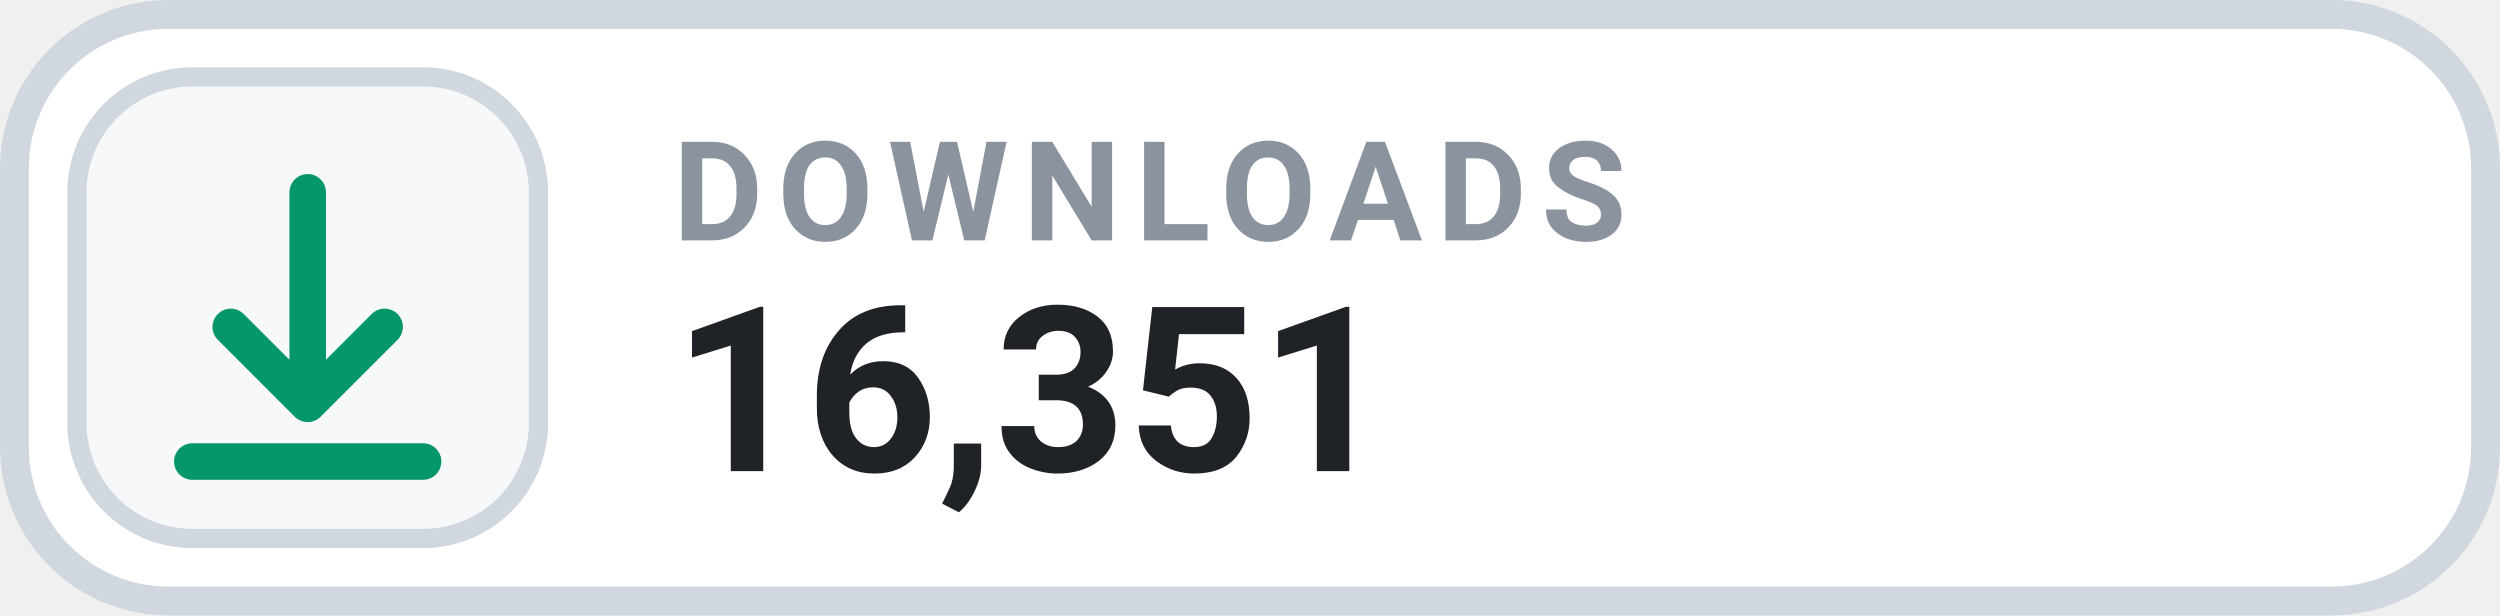
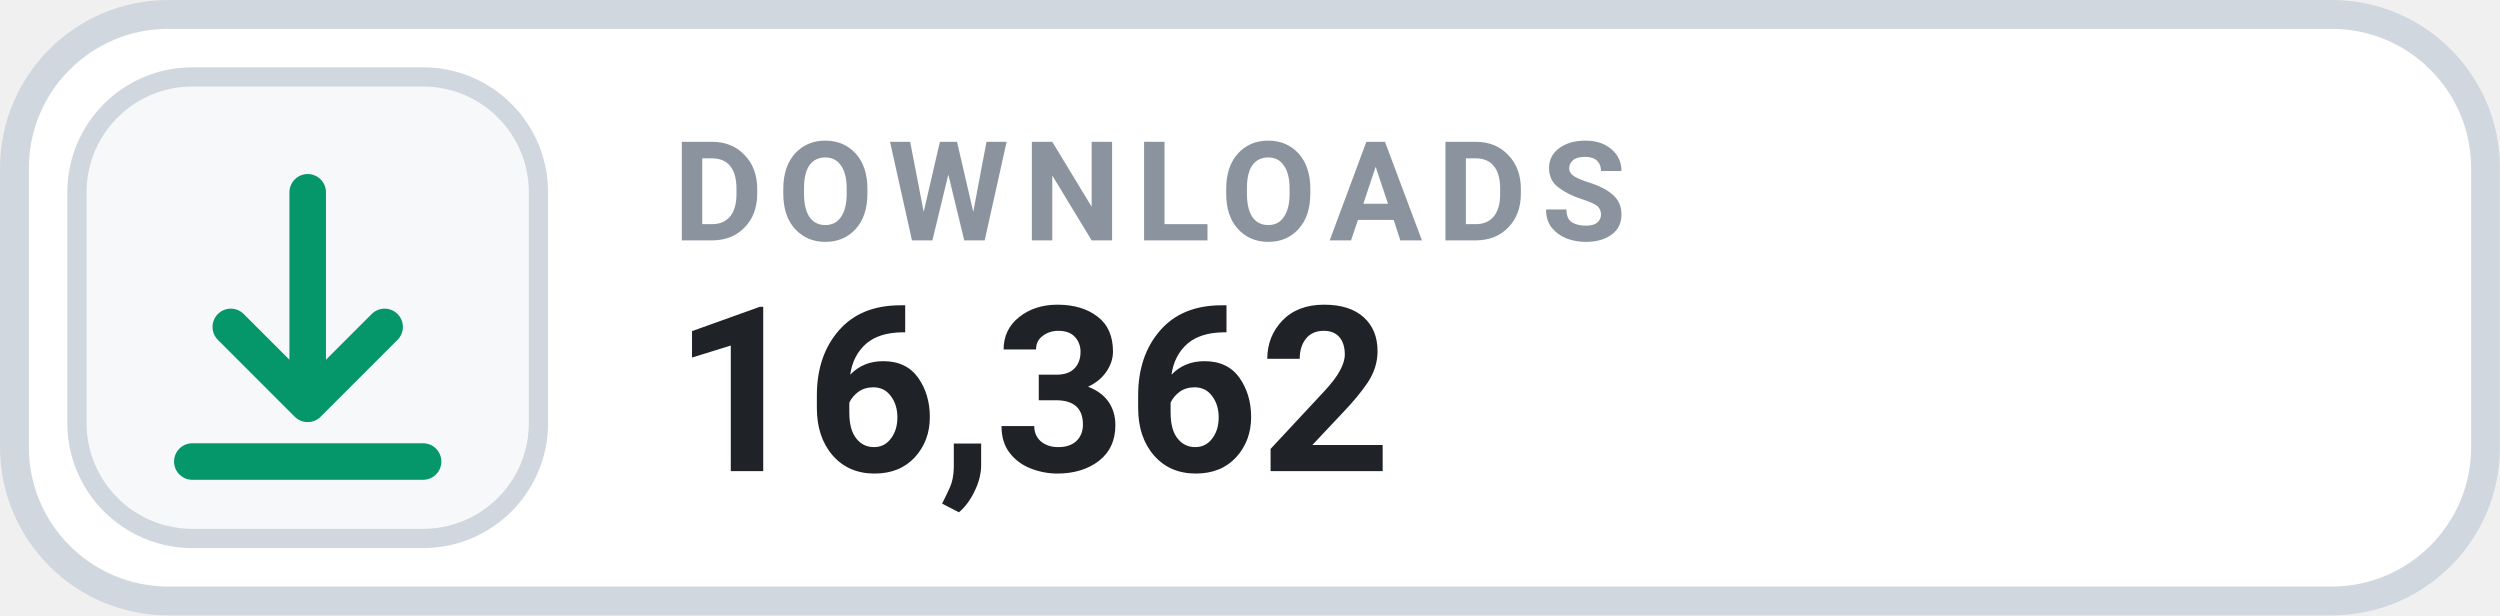
- <svg xmlns="http://www.w3.org/2000/svg" width="126" height="31.015" viewBox="0 0 130 32" role="img" aria-label="DOWNLOADS 16,351">
+ <svg xmlns="http://www.w3.org/2000/svg" width="126" height="31.015" viewBox="0 0 130 32" role="img" aria-label="DOWNLOADS 16,362">
  <rect x=".75" y=".75" width="128.5" height="30.5" rx="8" fill="#FFFFFF" stroke="#D0D7DE" stroke-width="1.5" />
  <rect x="4" y="4" width="24" height="24" rx="6" fill="#F6F8FA" stroke="#D0D7DE" stroke-width="1" />
  <g transform="translate(16 16)" style="color:#059669;">
    <path d="M0 -6 v11 m0 0 l4 -4 m-4 4 l-4 -4 M-6 8 h12" fill="none" stroke="currentColor" stroke-width="1.9" stroke-linecap="round" stroke-linejoin="round" />
  </g>
  <text x="35" y="12.5" fill="#8B949E" font-family="-apple-system,BlinkMacSystemFont,'Segoe UI',Roboto,Helvetica,Arial,sans-serif" font-size="7.2" font-weight="700" letter-spacing=".75">DOWNLOADS</text>
-   <text x="35" y="24.5" fill="#1F2328" font-family="-apple-system,BlinkMacSystemFont,'Segoe UI',Roboto,Helvetica,Arial,sans-serif" font-size="12" font-weight="700">16,351</text>
+   <text x="35" y="24.5" fill="#1F2328" font-family="-apple-system,BlinkMacSystemFont,'Segoe UI',Roboto,Helvetica,Arial,sans-serif" font-size="12" font-weight="700">16,362</text>
</svg>
